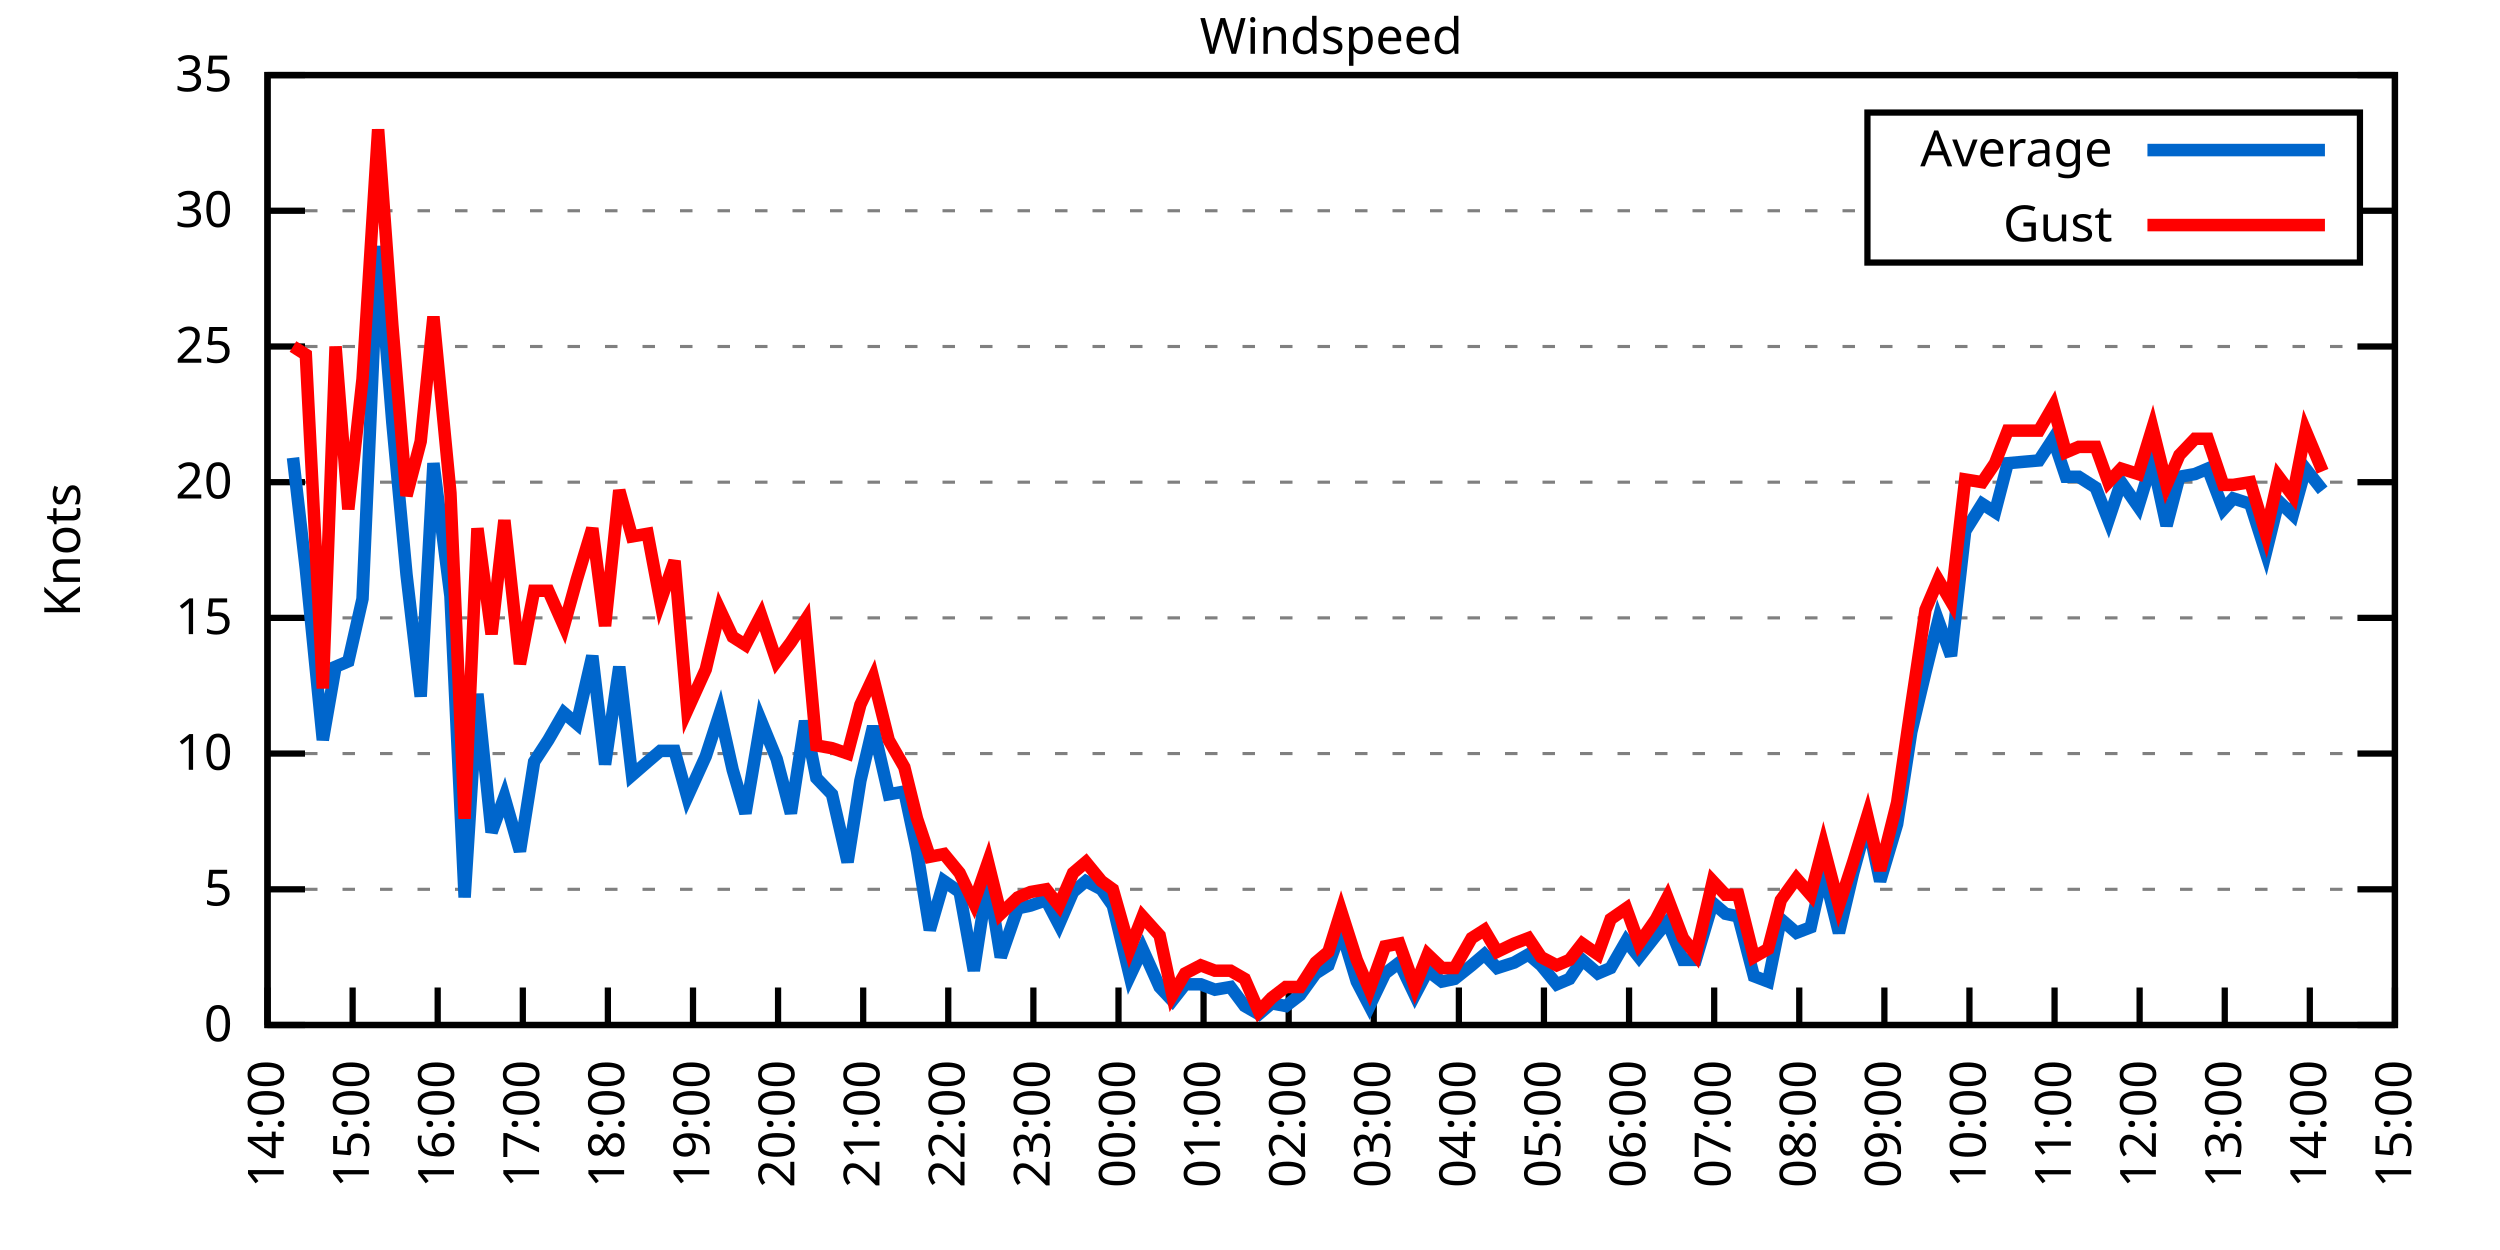
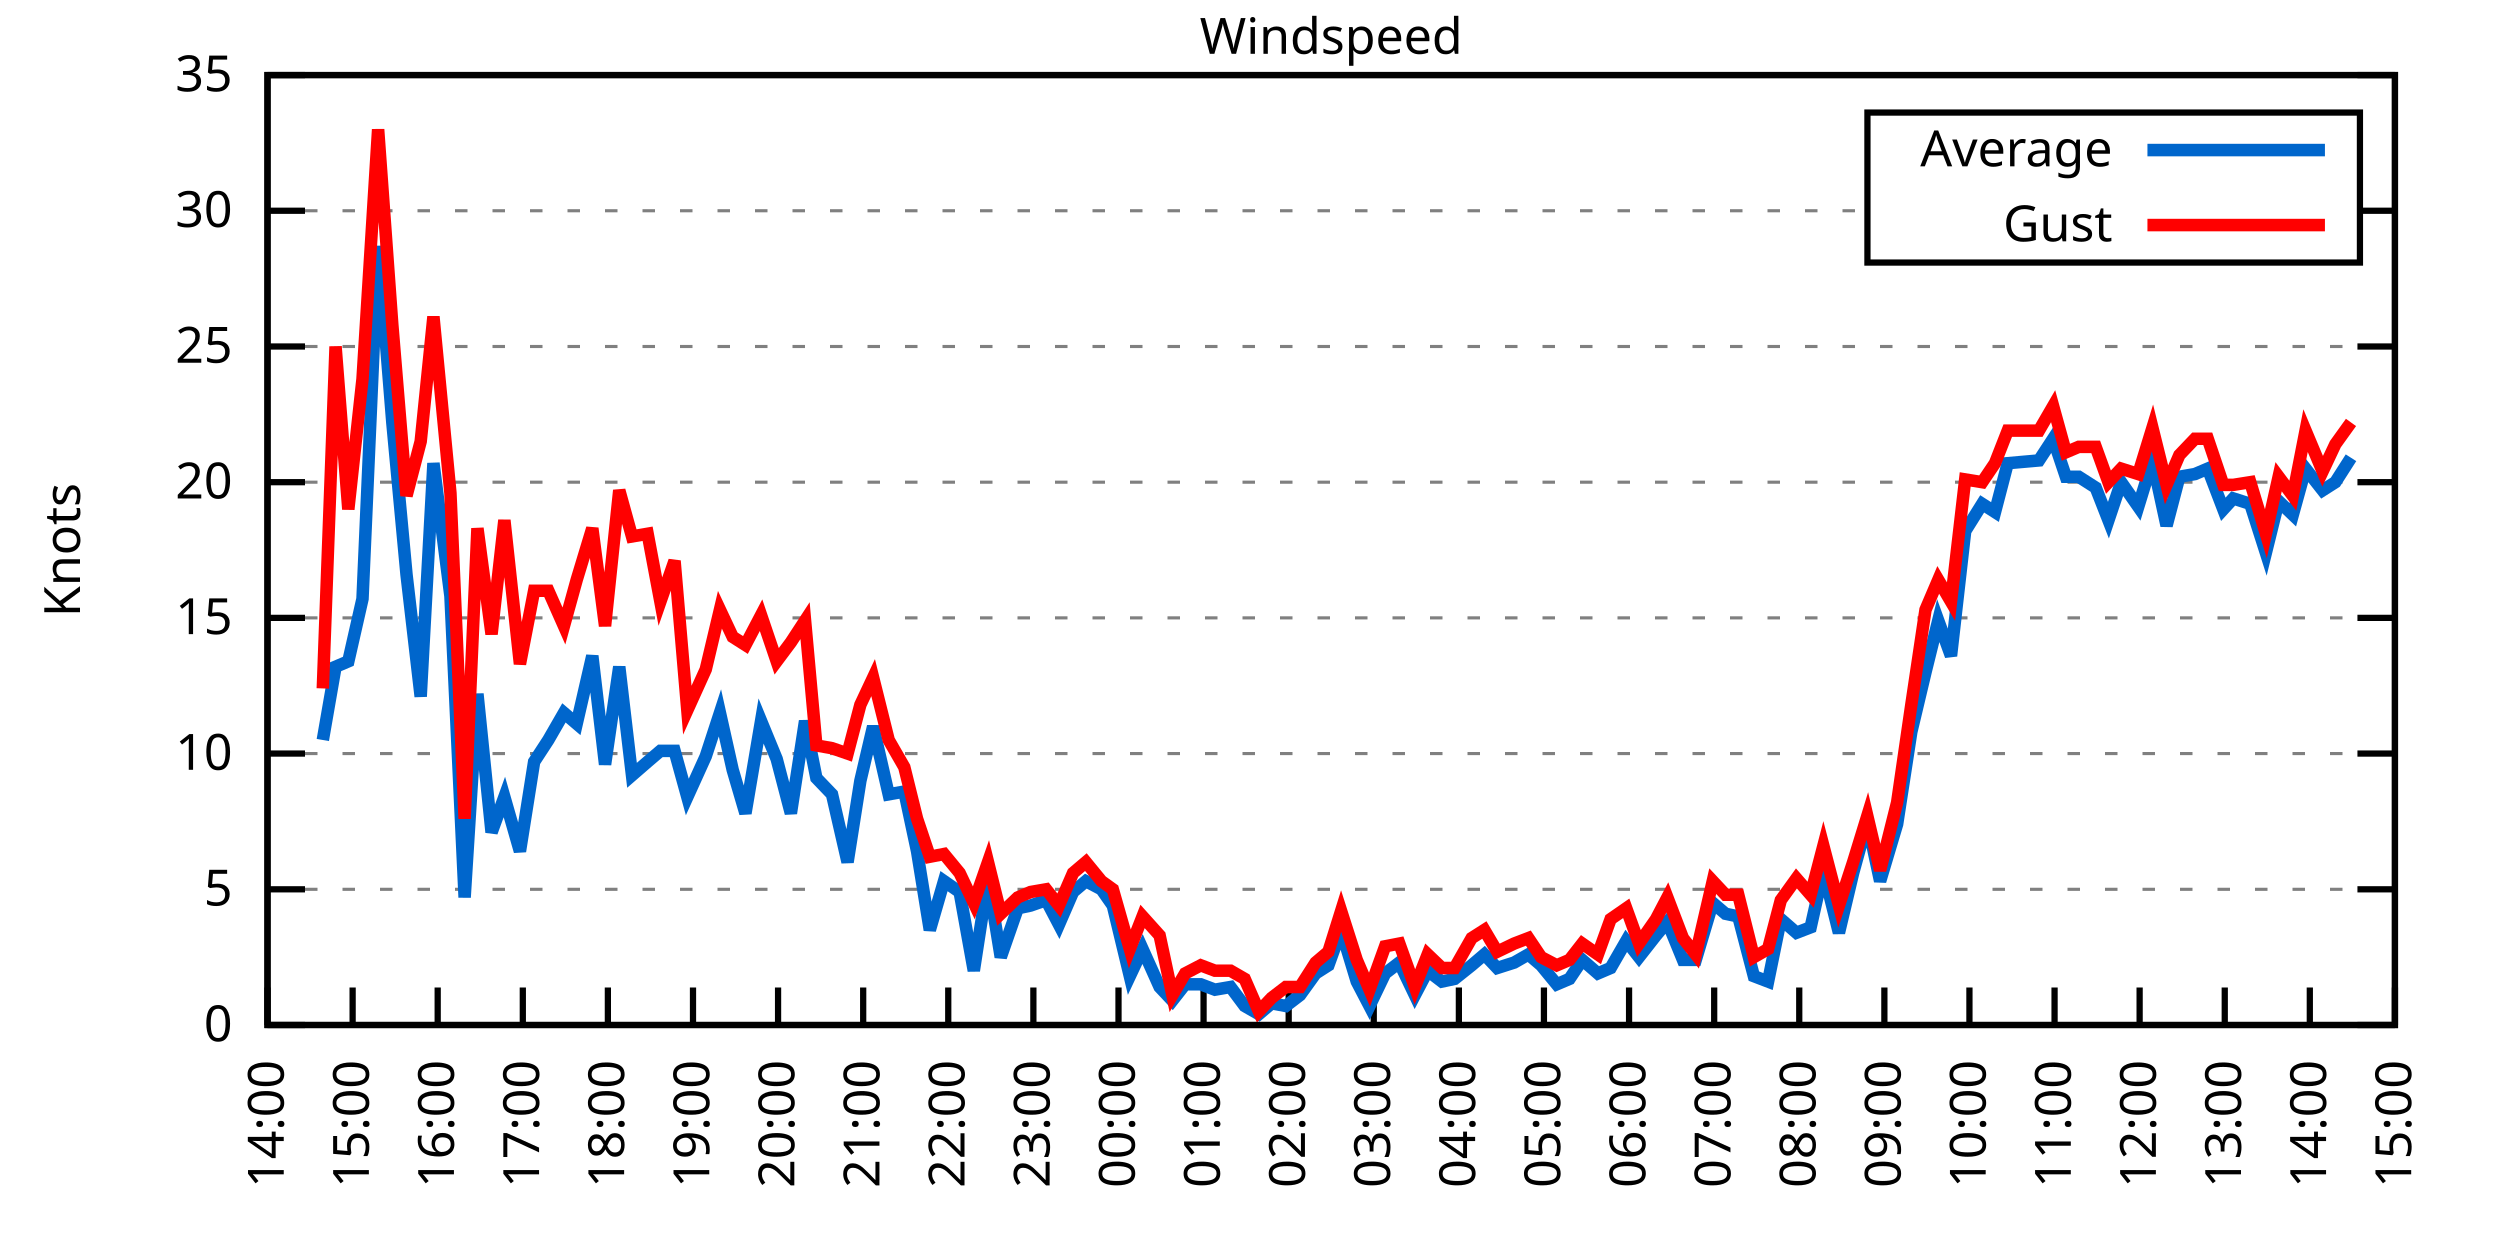
<svg xmlns="http://www.w3.org/2000/svg" xmlns:xlink="http://www.w3.org/1999/xlink" width="400" height="200" viewBox="0 0 400 200">
  <g id="gnuplot_canvas">
    <rect x="0" y="0" width="400" height="200" fill="none" />
    <defs>
      <circle id="gpDot" r="0.5" stroke-width="0.5" stroke="currentColor" />
      <path id="gpPt0" stroke-width="0.333" stroke="currentColor" d="M-1,0 h2 M0,-1 v2" />
      <path id="gpPt1" stroke-width="0.333" stroke="currentColor" d="M-1,-1 L1,1 M1,-1 L-1,1" />
      <path id="gpPt2" stroke-width="0.333" stroke="currentColor" d="M-1,0 L1,0 M0,-1 L0,1 M-1,-1 L1,1 M-1,1 L1,-1" />
      <rect id="gpPt3" stroke-width="0.333" stroke="currentColor" x="-1" y="-1" width="2" height="2" />
      <rect id="gpPt4" stroke-width="0.333" stroke="currentColor" fill="currentColor" x="-1" y="-1" width="2" height="2" />
      <circle id="gpPt5" stroke-width="0.333" stroke="currentColor" cx="0" cy="0" r="1" />
      <use xlink:href="#gpPt5" id="gpPt6" fill="currentColor" stroke="none" />
      <path id="gpPt7" stroke-width="0.333" stroke="currentColor" d="M0,-1.33 L-1.33,0.67 L1.33,0.67 z" />
      <use xlink:href="#gpPt7" id="gpPt8" fill="currentColor" stroke="none" />
      <use xlink:href="#gpPt7" id="gpPt9" stroke="currentColor" transform="rotate(180)" />
      <use xlink:href="#gpPt9" id="gpPt10" fill="currentColor" stroke="none" />
      <use xlink:href="#gpPt3" id="gpPt11" stroke="currentColor" transform="rotate(45)" />
      <use xlink:href="#gpPt11" id="gpPt12" fill="currentColor" stroke="none" />
      <path id="gpPt13" stroke-width="0.333" stroke="currentColor" d="M0,1.330 L1.265,0.411 L0.782,-1.067 L-0.782,-1.076 L-1.265,0.411 z" />
      <use xlink:href="#gpPt13" id="gpPt14" fill="currentColor" stroke="none" />
      <filter id="textbox" filterUnits="objectBoundingBox" x="0" y="0" height="1" width="1">
        <feFlood flood-color="white" flood-opacity="1" result="bgnd" />
        <feComposite in="SourceGraphic" in2="bgnd" operator="atop" />
      </filter>
      <filter id="greybox" filterUnits="objectBoundingBox" x="0" y="0" height="1" width="1">
        <feFlood flood-color="lightgrey" flood-opacity="1" result="grey" />
        <feComposite in="SourceGraphic" in2="grey" operator="atop" />
      </filter>
    </defs>
    <g fill="none" color="white" stroke="currentColor" stroke-width="1.00" stroke-linecap="butt" stroke-linejoin="miter">
</g>
    <g fill="none" color="black" stroke="currentColor" stroke-width="1.00" stroke-linecap="butt" stroke-linejoin="miter">
      <g stroke="none" shape-rendering="crispEdges">
        <polygon fill="rgb(255, 255, 255)" points="42.80,164.00 383.18,164.00 383.18,12.02 42.80,12.02 " />
      </g>
    </g>
    <g fill="none" color="black" stroke="currentColor" stroke-width="1.00" stroke-linecap="butt" stroke-linejoin="miter">
</g>
    <g fill="none" color="black" stroke="black" stroke-width="0.50" stroke-linecap="butt" stroke-linejoin="miter">
</g>
    <g fill="none" color="gray" stroke="currentColor" stroke-width="0.50" stroke-linecap="butt" stroke-linejoin="miter">
      <path stroke="gray" stroke-dasharray="2,4" class="gridline" d="M42.80,164.00 L383.19,164.00  " />
    </g>
    <g fill="none" color="gray" stroke="gray" stroke-width="1.00" stroke-linecap="butt" stroke-linejoin="miter">
</g>
    <g fill="none" color="black" stroke="currentColor" stroke-width="1.00" stroke-linecap="butt" stroke-linejoin="miter">
      <path stroke="black" d="M42.80,164.00 L48.80,164.00 M383.19,164.00 L377.19,164.00  " />
      <g transform="translate(37.20,166.60)" stroke="none" fill="black" font-family="Sans" font-size="8.00" text-anchor="end">
        <text>
          <tspan font-family="Sans"> 0</tspan>
        </text>
      </g>
    </g>
    <g fill="none" color="black" stroke="currentColor" stroke-width="1.00" stroke-linecap="butt" stroke-linejoin="miter">
</g>
    <g fill="none" color="black" stroke="black" stroke-width="0.50" stroke-linecap="butt" stroke-linejoin="miter">
</g>
    <g fill="none" color="gray" stroke="currentColor" stroke-width="0.50" stroke-linecap="butt" stroke-linejoin="miter">
      <path stroke="gray" stroke-dasharray="2,4" class="gridline" d="M42.80,142.29 L383.19,142.29  " />
    </g>
    <g fill="none" color="gray" stroke="gray" stroke-width="1.00" stroke-linecap="butt" stroke-linejoin="miter">
</g>
    <g fill="none" color="black" stroke="currentColor" stroke-width="1.00" stroke-linecap="butt" stroke-linejoin="miter">
      <path stroke="black" d="M42.80,142.29 L48.80,142.29 M383.19,142.29 L377.19,142.29  " />
      <g transform="translate(37.20,144.89)" stroke="none" fill="black" font-family="Sans" font-size="8.00" text-anchor="end">
        <text>
          <tspan font-family="Sans"> 5</tspan>
        </text>
      </g>
    </g>
    <g fill="none" color="black" stroke="currentColor" stroke-width="1.00" stroke-linecap="butt" stroke-linejoin="miter">
</g>
    <g fill="none" color="black" stroke="black" stroke-width="0.50" stroke-linecap="butt" stroke-linejoin="miter">
</g>
    <g fill="none" color="gray" stroke="currentColor" stroke-width="0.50" stroke-linecap="butt" stroke-linejoin="miter">
      <path stroke="gray" stroke-dasharray="2,4" class="gridline" d="M42.80,120.57 L383.19,120.57  " />
    </g>
    <g fill="none" color="gray" stroke="gray" stroke-width="1.00" stroke-linecap="butt" stroke-linejoin="miter">
</g>
    <g fill="none" color="black" stroke="currentColor" stroke-width="1.00" stroke-linecap="butt" stroke-linejoin="miter">
      <path stroke="black" d="M42.80,120.57 L48.80,120.57 M383.19,120.57 L377.19,120.57  " />
      <g transform="translate(37.20,123.17)" stroke="none" fill="black" font-family="Sans" font-size="8.00" text-anchor="end">
        <text>
          <tspan font-family="Sans"> 10</tspan>
        </text>
      </g>
    </g>
    <g fill="none" color="black" stroke="currentColor" stroke-width="1.00" stroke-linecap="butt" stroke-linejoin="miter">
</g>
    <g fill="none" color="black" stroke="black" stroke-width="0.50" stroke-linecap="butt" stroke-linejoin="miter">
</g>
    <g fill="none" color="gray" stroke="currentColor" stroke-width="0.50" stroke-linecap="butt" stroke-linejoin="miter">
      <path stroke="gray" stroke-dasharray="2,4" class="gridline" d="M42.80,98.86 L383.19,98.86  " />
    </g>
    <g fill="none" color="gray" stroke="gray" stroke-width="1.00" stroke-linecap="butt" stroke-linejoin="miter">
</g>
    <g fill="none" color="black" stroke="currentColor" stroke-width="1.00" stroke-linecap="butt" stroke-linejoin="miter">
      <path stroke="black" d="M42.80,98.86 L48.80,98.86 M383.19,98.86 L377.19,98.86  " />
      <g transform="translate(37.20,101.46)" stroke="none" fill="black" font-family="Sans" font-size="8.00" text-anchor="end">
        <text>
          <tspan font-family="Sans"> 15</tspan>
        </text>
      </g>
    </g>
    <g fill="none" color="black" stroke="currentColor" stroke-width="1.00" stroke-linecap="butt" stroke-linejoin="miter">
</g>
    <g fill="none" color="black" stroke="black" stroke-width="0.50" stroke-linecap="butt" stroke-linejoin="miter">
</g>
    <g fill="none" color="gray" stroke="currentColor" stroke-width="0.50" stroke-linecap="butt" stroke-linejoin="miter">
      <path stroke="gray" stroke-dasharray="2,4" class="gridline" d="M42.80,77.15 L383.19,77.15  " />
    </g>
    <g fill="none" color="gray" stroke="gray" stroke-width="1.00" stroke-linecap="butt" stroke-linejoin="miter">
</g>
    <g fill="none" color="black" stroke="currentColor" stroke-width="1.00" stroke-linecap="butt" stroke-linejoin="miter">
      <path stroke="black" d="M42.80,77.15 L48.80,77.15 M383.19,77.15 L377.19,77.15  " />
      <g transform="translate(37.20,79.75)" stroke="none" fill="black" font-family="Sans" font-size="8.00" text-anchor="end">
        <text>
          <tspan font-family="Sans"> 20</tspan>
        </text>
      </g>
    </g>
    <g fill="none" color="black" stroke="currentColor" stroke-width="1.00" stroke-linecap="butt" stroke-linejoin="miter">
</g>
    <g fill="none" color="black" stroke="black" stroke-width="0.50" stroke-linecap="butt" stroke-linejoin="miter">
</g>
    <g fill="none" color="gray" stroke="currentColor" stroke-width="0.50" stroke-linecap="butt" stroke-linejoin="miter">
      <path stroke="gray" stroke-dasharray="2,4" class="gridline" d="M42.80,55.44 L383.19,55.44  " />
    </g>
    <g fill="none" color="gray" stroke="gray" stroke-width="1.00" stroke-linecap="butt" stroke-linejoin="miter">
</g>
    <g fill="none" color="black" stroke="currentColor" stroke-width="1.00" stroke-linecap="butt" stroke-linejoin="miter">
      <path stroke="black" d="M42.80,55.44 L48.80,55.44 M383.19,55.44 L377.19,55.44  " />
      <g transform="translate(37.20,58.04)" stroke="none" fill="black" font-family="Sans" font-size="8.00" text-anchor="end">
        <text>
          <tspan font-family="Sans"> 25</tspan>
        </text>
      </g>
    </g>
    <g fill="none" color="black" stroke="currentColor" stroke-width="1.00" stroke-linecap="butt" stroke-linejoin="miter">
</g>
    <g fill="none" color="black" stroke="black" stroke-width="0.50" stroke-linecap="butt" stroke-linejoin="miter">
</g>
    <g fill="none" color="gray" stroke="currentColor" stroke-width="0.50" stroke-linecap="butt" stroke-linejoin="miter">
      <path stroke="gray" stroke-dasharray="2,4" class="gridline" d="M42.80,33.72 L298.79,33.72 M377.59,33.72 L383.19,33.72  " />
    </g>
    <g fill="none" color="gray" stroke="gray" stroke-width="1.00" stroke-linecap="butt" stroke-linejoin="miter">
</g>
    <g fill="none" color="black" stroke="currentColor" stroke-width="1.00" stroke-linecap="butt" stroke-linejoin="miter">
      <path stroke="black" d="M42.80,33.72 L48.80,33.72 M383.19,33.72 L377.19,33.72  " />
      <g transform="translate(37.20,36.32)" stroke="none" fill="black" font-family="Sans" font-size="8.00" text-anchor="end">
        <text>
          <tspan font-family="Sans"> 30</tspan>
        </text>
      </g>
    </g>
    <g fill="none" color="black" stroke="currentColor" stroke-width="1.00" stroke-linecap="butt" stroke-linejoin="miter">
</g>
    <g fill="none" color="black" stroke="black" stroke-width="0.50" stroke-linecap="butt" stroke-linejoin="miter">
</g>
    <g fill="none" color="gray" stroke="currentColor" stroke-width="0.50" stroke-linecap="butt" stroke-linejoin="miter">
      <path stroke="gray" stroke-dasharray="2,4" class="gridline" d="M42.80,12.01 L383.19,12.01  " />
    </g>
    <g fill="none" color="gray" stroke="gray" stroke-width="1.00" stroke-linecap="butt" stroke-linejoin="miter">
</g>
    <g fill="none" color="black" stroke="currentColor" stroke-width="1.00" stroke-linecap="butt" stroke-linejoin="miter">
      <path stroke="black" d="M42.80,12.01 L48.80,12.01 M383.19,12.01 L377.19,12.01  " />
      <g transform="translate(37.20,14.61)" stroke="none" fill="black" font-family="Sans" font-size="8.00" text-anchor="end">
        <text>
          <tspan font-family="Sans"> 35</tspan>
        </text>
      </g>
    </g>
    <g fill="none" color="black" stroke="currentColor" stroke-width="1.00" stroke-linecap="butt" stroke-linejoin="miter">
      <path stroke="black" d="M42.80,164.00 L42.80,158.00  " />
      <g transform="translate(45.40,169.60) rotate(270.00)" stroke="none" fill="black" font-family="Sans" font-size="8.00" text-anchor="end">
        <text>
          <tspan font-family="Sans">14:00</tspan>
        </text>
      </g>
    </g>
    <g fill="none" color="black" stroke="currentColor" stroke-width="1.00" stroke-linecap="butt" stroke-linejoin="miter">
      <path stroke="black" d="M56.42,164.00 L56.42,158.00  " />
      <g transform="translate(59.02,169.60) rotate(270.00)" stroke="none" fill="black" font-family="Sans" font-size="8.00" text-anchor="end">
        <text>
          <tspan font-family="Sans">15:00</tspan>
        </text>
      </g>
    </g>
    <g fill="none" color="black" stroke="currentColor" stroke-width="1.00" stroke-linecap="butt" stroke-linejoin="miter">
      <path stroke="black" d="M70.03,164.00 L70.03,158.00  " />
      <g transform="translate(72.63,169.60) rotate(270.00)" stroke="none" fill="black" font-family="Sans" font-size="8.00" text-anchor="end">
        <text>
          <tspan font-family="Sans">16:00</tspan>
        </text>
      </g>
    </g>
    <g fill="none" color="black" stroke="currentColor" stroke-width="1.00" stroke-linecap="butt" stroke-linejoin="miter">
      <path stroke="black" d="M83.65,164.00 L83.65,158.00  " />
      <g transform="translate(86.25,169.60) rotate(270.00)" stroke="none" fill="black" font-family="Sans" font-size="8.00" text-anchor="end">
        <text>
          <tspan font-family="Sans">17:00</tspan>
        </text>
      </g>
    </g>
    <g fill="none" color="black" stroke="currentColor" stroke-width="1.00" stroke-linecap="butt" stroke-linejoin="miter">
      <path stroke="black" d="M97.26,164.00 L97.26,158.00  " />
      <g transform="translate(99.86,169.60) rotate(270.00)" stroke="none" fill="black" font-family="Sans" font-size="8.00" text-anchor="end">
        <text>
          <tspan font-family="Sans">18:00</tspan>
        </text>
      </g>
    </g>
    <g fill="none" color="black" stroke="currentColor" stroke-width="1.00" stroke-linecap="butt" stroke-linejoin="miter">
      <path stroke="black" d="M110.88,164.00 L110.88,158.00  " />
      <g transform="translate(113.48,169.60) rotate(270.00)" stroke="none" fill="black" font-family="Sans" font-size="8.00" text-anchor="end">
        <text>
          <tspan font-family="Sans">19:00</tspan>
        </text>
      </g>
    </g>
    <g fill="none" color="black" stroke="currentColor" stroke-width="1.00" stroke-linecap="butt" stroke-linejoin="miter">
      <path stroke="black" d="M124.49,164.00 L124.49,158.00  " />
      <g transform="translate(127.09,169.60) rotate(270.00)" stroke="none" fill="black" font-family="Sans" font-size="8.00" text-anchor="end">
        <text>
          <tspan font-family="Sans">20:00</tspan>
        </text>
      </g>
    </g>
    <g fill="none" color="black" stroke="currentColor" stroke-width="1.00" stroke-linecap="butt" stroke-linejoin="miter">
      <path stroke="black" d="M138.11,164.00 L138.11,158.00  " />
      <g transform="translate(140.71,169.60) rotate(270.00)" stroke="none" fill="black" font-family="Sans" font-size="8.00" text-anchor="end">
        <text>
          <tspan font-family="Sans">21:00</tspan>
        </text>
      </g>
    </g>
    <g fill="none" color="black" stroke="currentColor" stroke-width="1.00" stroke-linecap="butt" stroke-linejoin="miter">
      <path stroke="black" d="M151.72,164.00 L151.72,158.00  " />
      <g transform="translate(154.32,169.60) rotate(270.00)" stroke="none" fill="black" font-family="Sans" font-size="8.00" text-anchor="end">
        <text>
          <tspan font-family="Sans">22:00</tspan>
        </text>
      </g>
    </g>
    <g fill="none" color="black" stroke="currentColor" stroke-width="1.00" stroke-linecap="butt" stroke-linejoin="miter">
      <path stroke="black" d="M165.34,164.00 L165.34,158.00  " />
      <g transform="translate(167.94,169.60) rotate(270.00)" stroke="none" fill="black" font-family="Sans" font-size="8.00" text-anchor="end">
        <text>
          <tspan font-family="Sans">23:00</tspan>
        </text>
      </g>
    </g>
    <g fill="none" color="black" stroke="currentColor" stroke-width="1.00" stroke-linecap="butt" stroke-linejoin="miter">
      <path stroke="black" d="M178.96,164.00 L178.96,158.00  " />
      <g transform="translate(181.56,169.60) rotate(270.00)" stroke="none" fill="black" font-family="Sans" font-size="8.00" text-anchor="end">
        <text>
          <tspan font-family="Sans">00:00</tspan>
        </text>
      </g>
    </g>
    <g fill="none" color="black" stroke="currentColor" stroke-width="1.00" stroke-linecap="butt" stroke-linejoin="miter">
      <path stroke="black" d="M192.57,164.00 L192.57,158.00  " />
      <g transform="translate(195.17,169.60) rotate(270.00)" stroke="none" fill="black" font-family="Sans" font-size="8.00" text-anchor="end">
        <text>
          <tspan font-family="Sans">01:00</tspan>
        </text>
      </g>
    </g>
    <g fill="none" color="black" stroke="currentColor" stroke-width="1.00" stroke-linecap="butt" stroke-linejoin="miter">
      <path stroke="black" d="M206.19,164.00 L206.19,158.00  " />
      <g transform="translate(208.79,169.60) rotate(270.00)" stroke="none" fill="black" font-family="Sans" font-size="8.00" text-anchor="end">
        <text>
          <tspan font-family="Sans">02:00</tspan>
        </text>
      </g>
    </g>
    <g fill="none" color="black" stroke="currentColor" stroke-width="1.00" stroke-linecap="butt" stroke-linejoin="miter">
      <path stroke="black" d="M219.80,164.00 L219.80,158.00  " />
      <g transform="translate(222.40,169.60) rotate(270.00)" stroke="none" fill="black" font-family="Sans" font-size="8.00" text-anchor="end">
        <text>
          <tspan font-family="Sans">03:00</tspan>
        </text>
      </g>
    </g>
    <g fill="none" color="black" stroke="currentColor" stroke-width="1.00" stroke-linecap="butt" stroke-linejoin="miter">
      <path stroke="black" d="M233.42,164.00 L233.42,158.00  " />
      <g transform="translate(236.02,169.60) rotate(270.00)" stroke="none" fill="black" font-family="Sans" font-size="8.00" text-anchor="end">
        <text>
          <tspan font-family="Sans">04:00</tspan>
        </text>
      </g>
    </g>
    <g fill="none" color="black" stroke="currentColor" stroke-width="1.00" stroke-linecap="butt" stroke-linejoin="miter">
      <path stroke="black" d="M247.03,164.00 L247.03,158.00  " />
      <g transform="translate(249.63,169.60) rotate(270.00)" stroke="none" fill="black" font-family="Sans" font-size="8.00" text-anchor="end">
        <text>
          <tspan font-family="Sans">05:00</tspan>
        </text>
      </g>
    </g>
    <g fill="none" color="black" stroke="currentColor" stroke-width="1.00" stroke-linecap="butt" stroke-linejoin="miter">
      <path stroke="black" d="M260.65,164.00 L260.65,158.00  " />
      <g transform="translate(263.25,169.60) rotate(270.00)" stroke="none" fill="black" font-family="Sans" font-size="8.00" text-anchor="end">
        <text>
          <tspan font-family="Sans">06:00</tspan>
        </text>
      </g>
    </g>
    <g fill="none" color="black" stroke="currentColor" stroke-width="1.00" stroke-linecap="butt" stroke-linejoin="miter">
      <path stroke="black" d="M274.27,164.00 L274.27,158.00  " />
      <g transform="translate(276.87,169.60) rotate(270.00)" stroke="none" fill="black" font-family="Sans" font-size="8.00" text-anchor="end">
        <text>
          <tspan font-family="Sans">07:00</tspan>
        </text>
      </g>
    </g>
    <g fill="none" color="black" stroke="currentColor" stroke-width="1.00" stroke-linecap="butt" stroke-linejoin="miter">
      <path stroke="black" d="M287.88,164.00 L287.88,158.00  " />
      <g transform="translate(290.48,169.60) rotate(270.00)" stroke="none" fill="black" font-family="Sans" font-size="8.00" text-anchor="end">
        <text>
          <tspan font-family="Sans">08:00</tspan>
        </text>
      </g>
    </g>
    <g fill="none" color="black" stroke="currentColor" stroke-width="1.00" stroke-linecap="butt" stroke-linejoin="miter">
      <path stroke="black" d="M301.50,164.00 L301.50,158.00  " />
      <g transform="translate(304.10,169.60) rotate(270.00)" stroke="none" fill="black" font-family="Sans" font-size="8.00" text-anchor="end">
        <text>
          <tspan font-family="Sans">09:00</tspan>
        </text>
      </g>
    </g>
    <g fill="none" color="black" stroke="currentColor" stroke-width="1.00" stroke-linecap="butt" stroke-linejoin="miter">
      <path stroke="black" d="M315.11,164.00 L315.11,158.00  " />
      <g transform="translate(317.71,169.60) rotate(270.00)" stroke="none" fill="black" font-family="Sans" font-size="8.00" text-anchor="end">
        <text>
          <tspan font-family="Sans">10:00</tspan>
        </text>
      </g>
    </g>
    <g fill="none" color="black" stroke="currentColor" stroke-width="1.00" stroke-linecap="butt" stroke-linejoin="miter">
      <path stroke="black" d="M328.73,164.00 L328.73,158.00  " />
      <g transform="translate(331.33,169.60) rotate(270.00)" stroke="none" fill="black" font-family="Sans" font-size="8.00" text-anchor="end">
        <text>
          <tspan font-family="Sans">11:00</tspan>
        </text>
      </g>
    </g>
    <g fill="none" color="black" stroke="currentColor" stroke-width="1.00" stroke-linecap="butt" stroke-linejoin="miter">
      <path stroke="black" d="M342.34,164.00 L342.34,158.00  " />
      <g transform="translate(344.94,169.60) rotate(270.00)" stroke="none" fill="black" font-family="Sans" font-size="8.00" text-anchor="end">
        <text>
          <tspan font-family="Sans">12:00</tspan>
        </text>
      </g>
    </g>
    <g fill="none" color="black" stroke="currentColor" stroke-width="1.00" stroke-linecap="butt" stroke-linejoin="miter">
      <path stroke="black" d="M355.96,164.00 L355.96,158.00  " />
      <g transform="translate(358.56,169.60) rotate(270.00)" stroke="none" fill="black" font-family="Sans" font-size="8.00" text-anchor="end">
        <text>
          <tspan font-family="Sans">13:00</tspan>
        </text>
      </g>
    </g>
    <g fill="none" color="black" stroke="currentColor" stroke-width="1.00" stroke-linecap="butt" stroke-linejoin="miter">
      <path stroke="black" d="M369.57,164.00 L369.57,158.00  " />
      <g transform="translate(372.17,169.60) rotate(270.00)" stroke="none" fill="black" font-family="Sans" font-size="8.00" text-anchor="end">
        <text>
          <tspan font-family="Sans">14:00</tspan>
        </text>
      </g>
    </g>
    <g fill="none" color="black" stroke="currentColor" stroke-width="1.00" stroke-linecap="butt" stroke-linejoin="miter">
      <path stroke="black" d="M383.19,164.00 L383.19,158.00  " />
      <g transform="translate(385.79,169.60) rotate(270.00)" stroke="none" fill="black" font-family="Sans" font-size="8.00" text-anchor="end">
        <text>
          <tspan font-family="Sans">15:00</tspan>
        </text>
      </g>
    </g>
    <g fill="none" color="black" stroke="currentColor" stroke-width="1.00" stroke-linecap="butt" stroke-linejoin="miter">
</g>
    <g fill="none" color="black" stroke="currentColor" stroke-width="1.00" stroke-linecap="butt" stroke-linejoin="miter">
      <path stroke="black" d="M42.80,12.01 L42.80,164.00 L383.19,164.00 L383.19,12.01 L42.80,12.01 Z  " />
    </g>
    <g fill="none" color="black" stroke="currentColor" stroke-width="1.00" stroke-linecap="butt" stroke-linejoin="miter">
</g>
    <g fill="none" color="black" stroke="currentColor" stroke-width="1.00" stroke-linecap="butt" stroke-linejoin="miter">
      <path stroke="black" d="M298.79,42.01 L298.79,18.01 L377.59,18.01 L377.59,42.01 L298.79,42.01 Z  " />
    </g>
    <g id="Windspeed_plot_1">
      <g fill="none" color="white" stroke="black" stroke-width="2.00" stroke-linecap="butt" stroke-linejoin="miter">
</g>
      <g fill="none" color="black" stroke="currentColor" stroke-width="2.00" stroke-linecap="butt" stroke-linejoin="miter">
        <g transform="translate(337.99,26.61)" stroke="none" fill="black" font-family="Sans" font-size="8.00" text-anchor="end">
          <text>
            <tspan font-family="Sans">Average</tspan>
          </text>
        </g>
      </g>
      <g fill="none" color="black" stroke="currentColor" stroke-width="2.00" stroke-linecap="butt" stroke-linejoin="miter">
-         <path stroke="rgb(  0, 102, 204)" d="M343.59,24.01 L371.99,24.01 M46.88,73.24 L48.93,91.04 L51.65,118.40 L53.69,106.68 L55.73,105.81 L58.00,95.82   L60.50,39.37 L62.77,67.59 L65.04,91.91 L67.31,111.45 L69.35,74.11 L72.07,95.39 L74.34,143.59 L76.39,111.02   L78.65,133.17 L80.70,127.52 L83.19,136.21 L85.46,121.88 L87.73,118.40 L90.23,114.06 L92.27,115.80 L94.77,104.94   L96.81,122.31 L99.08,106.68 L101.12,124.05 L103.62,121.88 L105.66,120.14 L107.93,120.14 L109.97,127.52 L112.92,121.01   L115.19,114.06 L117.23,123.18 L119.27,130.13 L121.77,115.36 L124.27,121.44 L126.54,130.13 L128.81,115.36 L130.62,124.48   L133.12,127.09 L135.61,137.94 L137.66,124.92 L139.70,116.23 L142.19,127.09 L144.69,126.65 L146.73,136.21 L148.77,148.80   L151.04,140.98 L153.54,142.72 L155.81,155.31 L158.08,140.55 L160.12,153.14 L162.84,145.33 L164.89,144.89 L167.38,144.02   L169.43,147.93 L171.69,142.72 L173.74,140.98 L176.23,142.29 L178.05,144.89 L180.77,156.18 L182.81,151.84 L185.54,157.92   L187.58,160.09 L189.62,157.49 L192.12,157.49 L194.39,158.35 L196.88,157.92 L199.15,160.96 L201.42,162.26 L203.46,160.53   L205.73,160.96 L208.00,159.22 L210.50,155.75 L212.54,154.45 L214.58,148.80 L217.08,157.05 L219.12,160.96 L221.62,155.75   L223.89,154.01 L226.38,159.22 L228.43,155.31 L230.70,157.05 L232.74,156.62 L235.46,154.45 L237.50,152.71 L239.55,154.88   L242.27,154.01 L244.54,152.71 L246.58,154.45 L249.08,157.49 L251.12,156.62 L253.16,153.58 L255.66,155.75 L257.70,154.88   L260.20,150.54 L262.24,153.14 L264.96,149.67 L266.78,147.50 L269.27,153.58 L271.32,153.58 L274.04,144.46 L276.08,146.20   L278.12,146.63 L280.62,156.18 L282.89,157.05 L284.93,147.06 L287.43,149.24 L289.70,148.37 L291.74,139.25 L294.23,149.24   L296.50,139.68 L298.77,131.43 L300.82,140.98 L303.54,131.86 L305.81,117.10 L308.08,107.55 L310.12,99.30 L312.16,104.94   L314.43,84.97 L317.15,80.62 L319.20,81.93 L321.24,74.11 L326.23,73.67 L328.50,70.20 L330.54,76.28 L332.59,76.28   L335.31,78.02 L337.35,83.23 L339.39,77.15 L342.12,81.06 L344.39,73.67 L346.65,84.10 L348.70,76.28 L351.19,75.85   L353.24,74.98 L355.73,81.49 L357.32,79.75 L360.04,80.62 L362.54,88.44 L364.58,80.19 L366.85,82.36 L368.89,74.98   L371.62,78.45  " />
+         <path stroke="rgb(  0, 102, 204)" d="M343.59,24.01 L371.99,24.01 M51.65,118.40 L53.69,106.68 L55.73,105.81 L58.00,95.82 L60.50,39.37 L62.77,67.59   L65.04,91.91 L67.31,111.45 L69.35,74.11 L72.07,95.39 L74.34,143.59 L76.39,111.02 L78.65,133.17 L80.70,127.52   L83.19,136.21 L85.46,121.88 L87.73,118.40 L90.23,114.06 L92.27,115.80 L94.77,104.94 L96.81,122.31 L99.08,106.68   L101.12,124.05 L103.62,121.88 L105.66,120.14 L107.93,120.14 L109.97,127.52 L112.92,121.01 L115.19,114.06 L117.23,123.18   L119.27,130.13 L121.77,115.36 L124.27,121.44 L126.54,130.13 L128.81,115.36 L130.62,124.48 L133.12,127.09 L135.61,137.94   L137.66,124.92 L139.70,116.23 L142.19,127.09 L144.69,126.65 L146.73,136.21 L148.77,148.80 L151.04,140.98 L153.54,142.72   L155.81,155.31 L158.08,140.55 L160.12,153.14 L162.84,145.33 L164.89,144.89 L167.38,144.02 L169.43,147.93 L171.69,142.72   L173.74,140.98 L176.23,142.29 L178.05,144.89 L180.77,156.18 L182.81,151.84 L185.54,157.92 L187.58,160.09 L189.62,157.49   L192.12,157.49 L194.39,158.35 L196.88,157.92 L199.15,160.96 L201.42,162.26 L203.46,160.53 L205.73,160.96 L208.00,159.22   L210.50,155.75 L212.54,154.45 L214.58,148.80 L217.08,157.05 L219.12,160.96 L221.62,155.75 L223.89,154.01 L226.38,159.22   L228.43,155.31 L230.70,157.05 L232.74,156.62 L235.46,154.45 L237.50,152.71 L239.55,154.88 L242.27,154.01 L244.54,152.71   L246.58,154.45 L249.08,157.49 L251.12,156.62 L253.16,153.58 L255.66,155.75 L257.70,154.88 L260.20,150.54 L262.24,153.14   L264.96,149.67 L266.78,147.50 L269.27,153.58 L271.32,153.58 L274.04,144.46 L276.08,146.20 L278.12,146.63 L280.62,156.18   L282.89,157.05 L284.93,147.06 L287.43,149.24 L289.70,148.37 L291.74,139.25 L294.23,149.24 L296.50,139.68 L298.77,131.43   L300.82,140.98 L303.54,131.86 L305.81,117.10 L308.08,107.55 L310.12,99.30 L312.16,104.94 L314.43,84.97 L317.15,80.62   L319.20,81.93 L321.24,74.11 L326.23,73.67 L328.50,70.20 L330.54,76.28 L332.59,76.28 L335.31,78.02 L337.35,83.23   L339.39,77.15 L342.12,81.06 L344.39,73.67 L346.65,84.10 L348.70,76.28 L351.19,75.85 L353.24,74.98 L355.73,81.49   L357.32,79.75 L360.04,80.62 L362.54,88.44 L364.58,80.19 L366.85,82.36 L368.89,74.98 L371.62,78.45 L373.66,77.15   L376.16,73.24  " />
      </g>
    </g>
    <g id="Windspeed_plot_2">
      <g fill="none" color="black" stroke="currentColor" stroke-width="2.00" stroke-linecap="butt" stroke-linejoin="miter">
        <g transform="translate(337.99,38.61)" stroke="none" fill="black" font-family="Sans" font-size="8.00" text-anchor="end">
          <text>
            <tspan font-family="Sans">Gust</tspan>
          </text>
        </g>
      </g>
      <g fill="none" color="black" stroke="currentColor" stroke-width="2.00" stroke-linecap="butt" stroke-linejoin="miter">
-         <path stroke="rgb(255,   0,   0)" d="M343.59,36.01 L371.99,36.01 M46.88,55.44 L48.93,56.74 L51.65,110.15 L53.69,55.44 L55.73,81.49 L58.00,60.65   L60.50,20.70 L62.77,51.96 L65.04,79.32 L67.31,70.63 L69.35,50.66 L72.07,78.89 L74.34,131.00 L76.39,84.53   L78.65,101.47 L80.70,83.23 L83.19,106.24 L85.46,94.52 L87.73,94.52 L90.23,100.16 L92.27,92.78 L94.77,84.53   L96.81,100.16 L99.08,78.45 L101.12,85.83 L103.62,85.40 L105.66,96.26 L107.93,89.74 L109.97,113.63 L112.92,107.11   L115.19,97.56 L117.23,101.90 L119.27,103.20 L121.77,98.43 L124.27,105.81 L126.54,102.77 L128.81,99.30 L130.62,119.27   L133.12,119.71 L135.61,120.57 L137.66,112.76 L139.70,108.42 L142.19,118.40 L144.69,122.75 L146.73,131.00 L148.77,137.08   L151.04,136.64 L153.54,139.68 L155.81,144.46 L158.08,137.94 L160.12,146.20 L162.84,143.59 L164.89,142.72 L167.38,142.29   L169.43,144.89 L171.69,139.68 L173.74,137.94 L176.23,140.98 L178.05,142.29 L180.77,151.84 L182.81,146.63 L185.54,149.67   L187.58,159.22 L189.62,155.75 L192.12,154.45 L194.39,155.31 L196.88,155.31 L199.15,156.62 L201.42,161.83 L203.46,159.66   L205.73,157.92 L208.00,157.92 L210.50,154.01 L212.54,152.28 L214.58,145.76 L217.08,153.58 L219.12,158.35 L221.62,151.41   L223.89,150.97 L226.38,157.92 L228.43,152.71 L230.70,154.88 L232.74,154.88 L235.46,150.10 L237.50,148.80 L239.55,152.28   L242.27,150.97 L244.54,150.10 L246.58,153.14 L249.08,154.45 L251.12,153.58 L253.16,150.97 L255.66,152.71 L257.70,147.06   L260.20,145.33 L262.24,150.97 L264.96,147.06 L266.78,143.59 L269.27,150.10 L271.32,152.71 L274.04,140.98 L276.08,143.16   L278.12,143.16 L280.62,153.14 L282.89,151.84 L284.93,144.02 L287.43,140.55 L289.70,143.16 L291.74,135.34 L294.23,144.89   L296.50,137.94 L298.77,130.56 L300.82,139.25 L303.54,128.39 L305.81,112.76 L308.08,97.56 L310.12,92.78 L312.16,96.26   L314.43,76.71 L317.15,77.15 L319.20,74.11 L321.24,68.90 L326.23,68.90 L328.50,64.99 L330.54,72.37 L332.59,71.50   L335.31,71.50 L337.35,77.15 L339.39,74.98 L342.12,75.85 L344.39,68.46 L346.65,77.58 L348.70,72.81 L351.19,70.20   L353.24,70.20 L355.73,77.58 L357.32,77.58 L360.04,77.15 L362.54,85.40 L364.58,76.28 L366.85,79.32 L368.89,68.90   L371.62,75.41  " />
+         <path stroke="rgb(255,   0,   0)" d="M343.59,36.01 L371.99,36.01 M51.65,110.15 L53.69,55.44 L55.73,81.49 L58.00,60.65 L60.50,20.70 L62.77,51.96   L65.04,79.32 L67.31,70.63 L69.35,50.66 L72.07,78.89 L74.34,131.00 L76.39,84.53 L78.65,101.47 L80.70,83.23   L83.19,106.24 L85.46,94.52 L87.73,94.52 L90.23,100.16 L92.27,92.78 L94.77,84.53 L96.81,100.16 L99.08,78.45   L101.12,85.83 L103.62,85.40 L105.66,96.26 L107.93,89.74 L109.97,113.63 L112.92,107.11 L115.19,97.56 L117.23,101.90   L119.27,103.20 L121.77,98.43 L124.27,105.81 L126.54,102.77 L128.81,99.30 L130.62,119.27 L133.12,119.71 L135.61,120.57   L137.66,112.76 L139.70,108.42 L142.19,118.40 L144.69,122.75 L146.73,131.00 L148.77,137.08 L151.04,136.64 L153.54,139.68   L155.81,144.46 L158.08,137.94 L160.12,146.20 L162.84,143.59 L164.89,142.72 L167.38,142.29 L169.43,144.89 L171.69,139.68   L173.74,137.94 L176.23,140.98 L178.05,142.29 L180.77,151.84 L182.81,146.63 L185.54,149.67 L187.58,159.22 L189.62,155.75   L192.12,154.45 L194.39,155.31 L196.88,155.31 L199.15,156.62 L201.42,161.83 L203.46,159.66 L205.73,157.92 L208.00,157.92   L210.50,154.01 L212.54,152.28 L214.58,145.76 L217.08,153.58 L219.12,158.35 L221.62,151.41 L223.89,150.97 L226.38,157.92   L228.43,152.71 L230.70,154.88 L232.74,154.88 L235.46,150.10 L237.50,148.80 L239.55,152.28 L242.27,150.97 L244.54,150.10   L246.58,153.14 L249.08,154.45 L251.12,153.58 L253.16,150.97 L255.66,152.71 L257.70,147.06 L260.20,145.33 L262.24,150.97   L264.96,147.06 L266.78,143.59 L269.27,150.10 L271.32,152.71 L274.04,140.98 L276.08,143.16 L278.12,143.16 L280.62,153.14   L282.89,151.84 L284.93,144.02 L287.43,140.55 L289.70,143.16 L291.74,135.34 L294.23,144.89 L296.50,137.94 L298.77,130.56   L300.82,139.25 L303.54,128.39 L305.81,112.76 L308.08,97.56 L310.12,92.78 L312.16,96.26 L314.43,76.71 L317.15,77.15   L319.20,74.11 L321.24,68.90 L326.23,68.90 L328.50,64.99 L330.54,72.37 L332.59,71.50 L335.31,71.50 L337.35,77.15   L339.39,74.98 L342.12,75.85 L344.39,68.46 L346.65,77.58 L348.70,72.81 L351.19,70.20 L353.24,70.20 L355.73,77.58   L357.32,77.58 L360.04,77.15 L362.54,85.40 L364.58,76.28 L366.85,79.32 L368.89,68.90 L371.62,75.41 L373.66,71.07   L376.16,67.59  " />
      </g>
    </g>
    <g fill="none" color="black" stroke="currentColor" stroke-width="2.00" stroke-linecap="butt" stroke-linejoin="miter">
</g>
    <g fill="none" color="black" stroke="black" stroke-width="1.00" stroke-linecap="butt" stroke-linejoin="miter">
</g>
    <g fill="none" color="black" stroke="currentColor" stroke-width="1.00" stroke-linecap="butt" stroke-linejoin="miter">
      <path stroke="black" d="M42.80,12.01 L42.80,164.00 L383.19,164.00 L383.19,12.01 L42.80,12.01 Z  " />
      <g transform="translate(12.80,88.01) rotate(270.00)" stroke="none" fill="black" font-family="Sans" font-size="8.00" text-anchor="middle">
        <text>
          <tspan font-family="Sans">Knots</tspan>
        </text>
      </g>
    </g>
    <g fill="none" color="black" stroke="currentColor" stroke-width="1.00" stroke-linecap="butt" stroke-linejoin="miter">
</g>
    <g fill="none" color="black" stroke="currentColor" stroke-width="1.00" stroke-linecap="butt" stroke-linejoin="miter">
      <g transform="translate(212.99,8.61)" stroke="none" fill="black" font-family="Sans" font-size="8.00" text-anchor="middle">
        <text>
          <tspan font-family="Sans">Windspeed</tspan>
        </text>
      </g>
    </g>
    <g fill="none" color="black" stroke="currentColor" stroke-width="1.00" stroke-linecap="butt" stroke-linejoin="miter">
</g>
  </g>
</svg>
